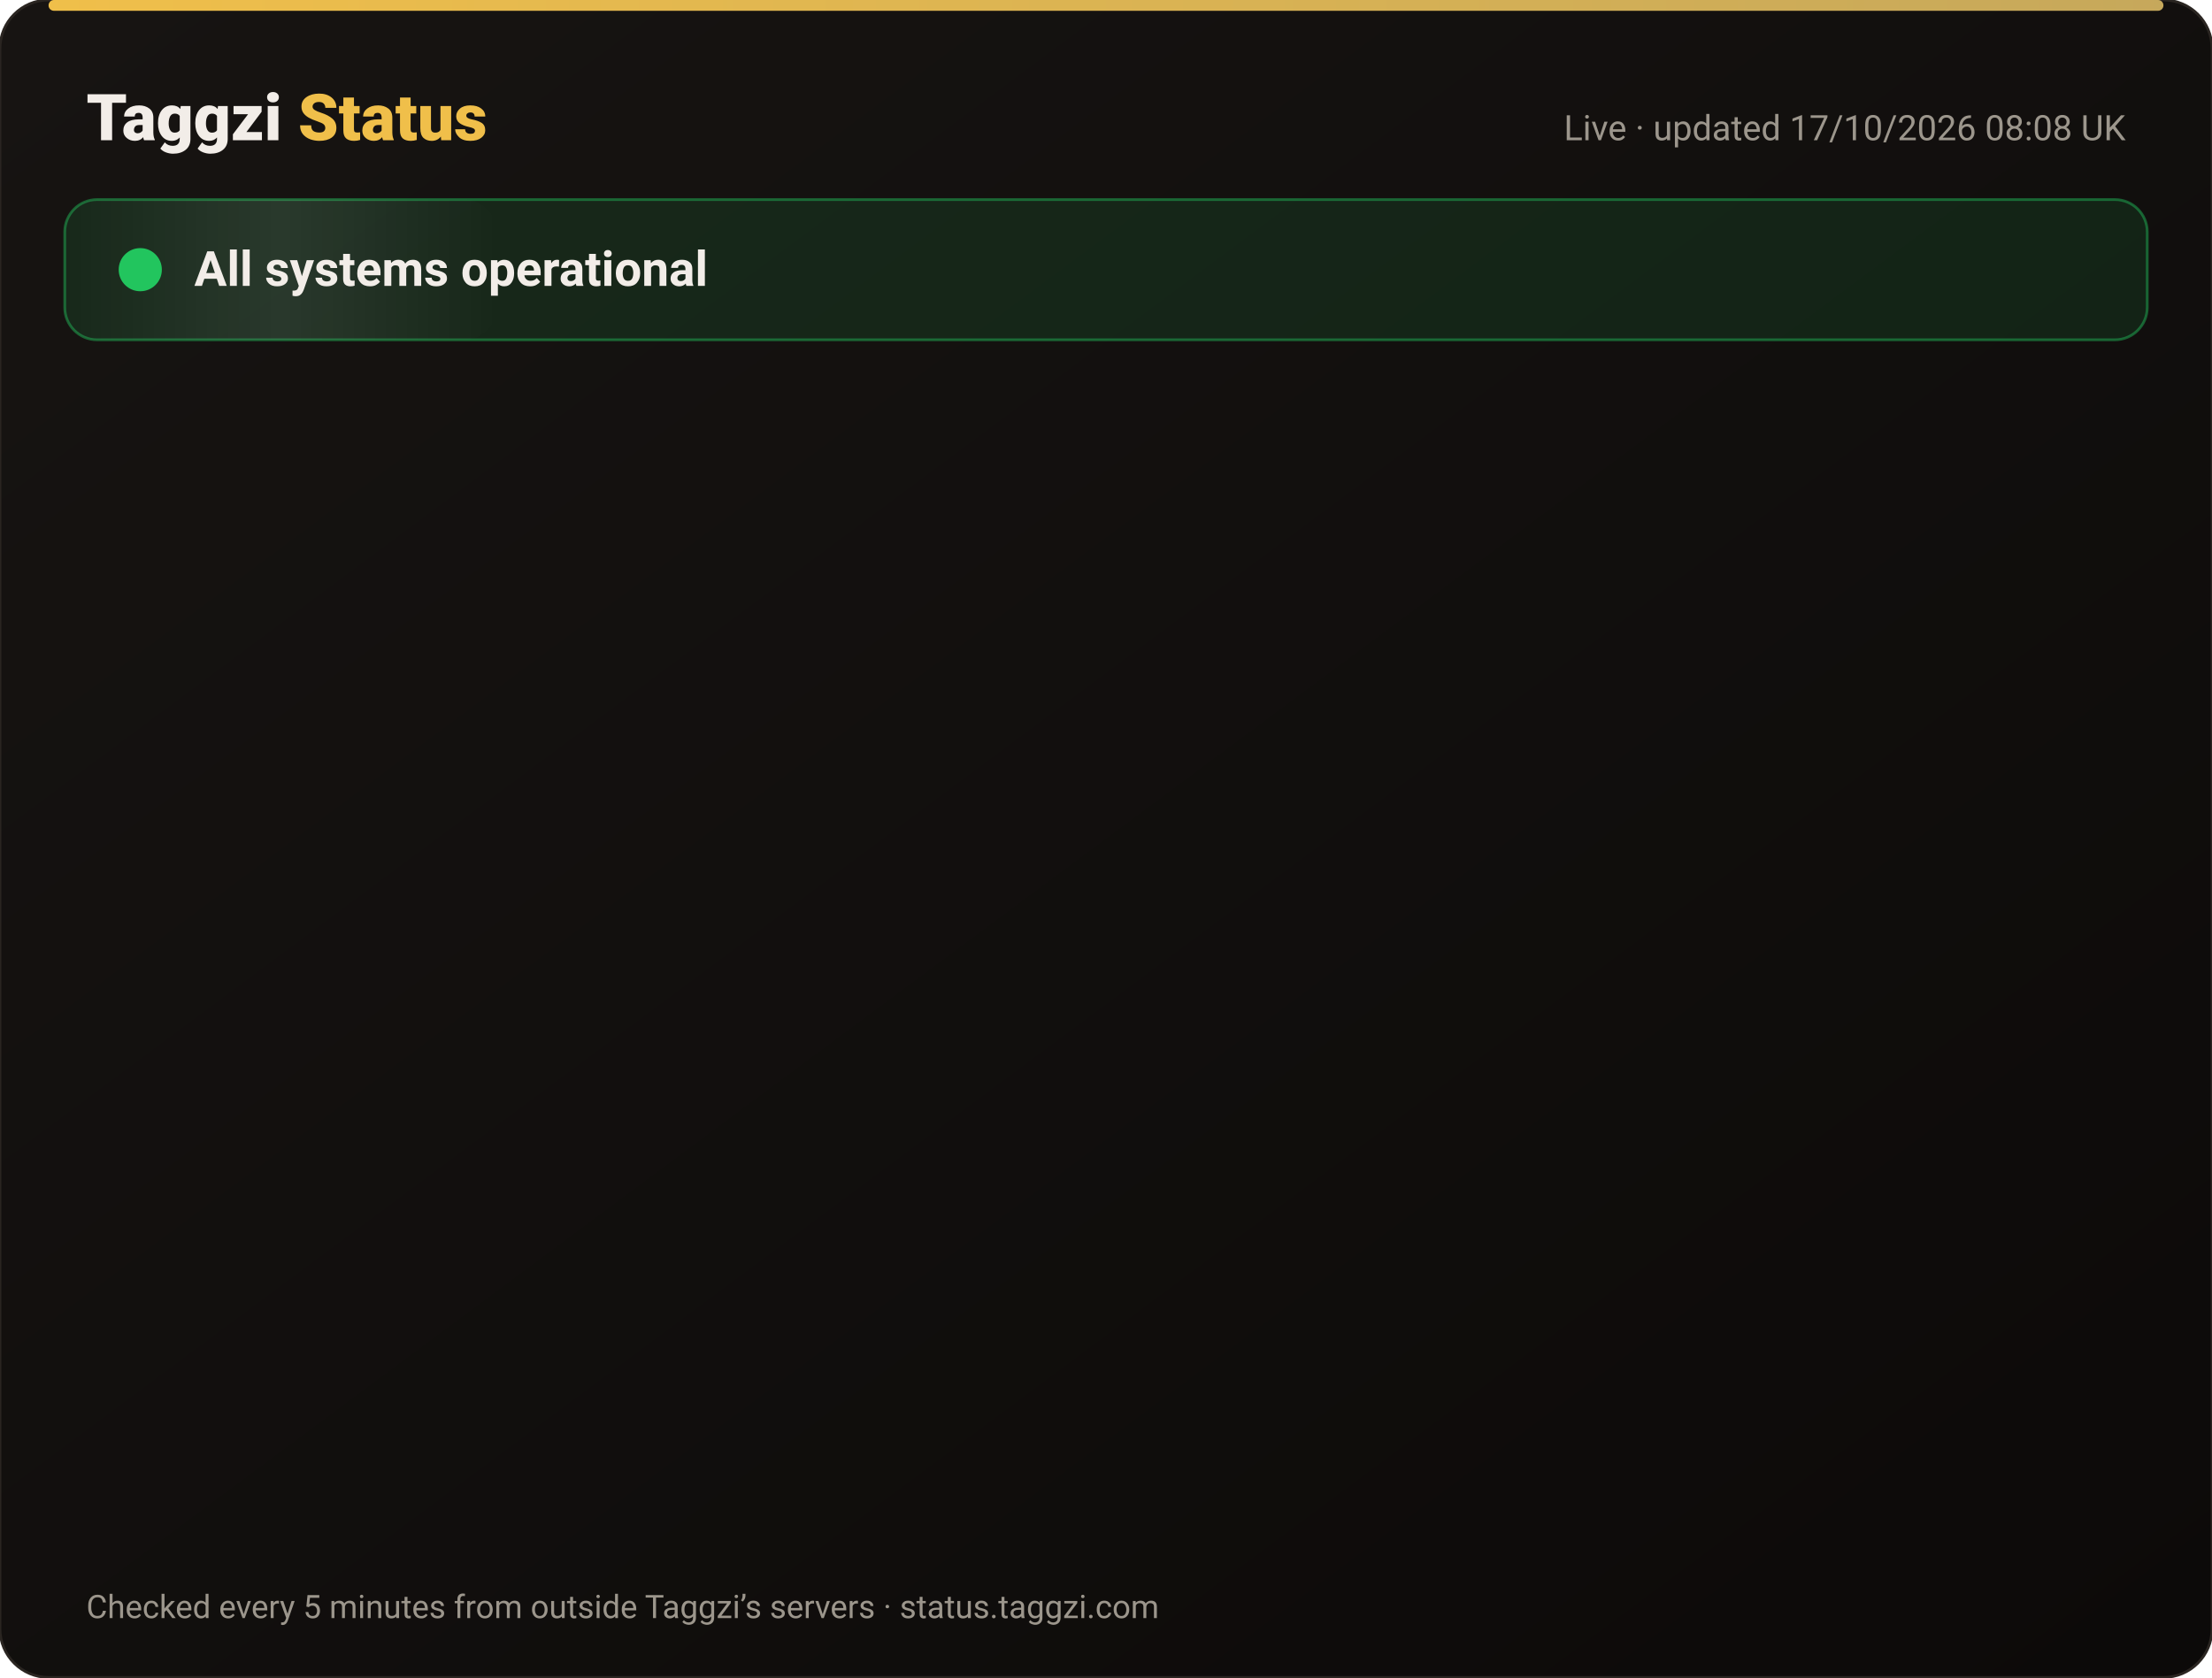
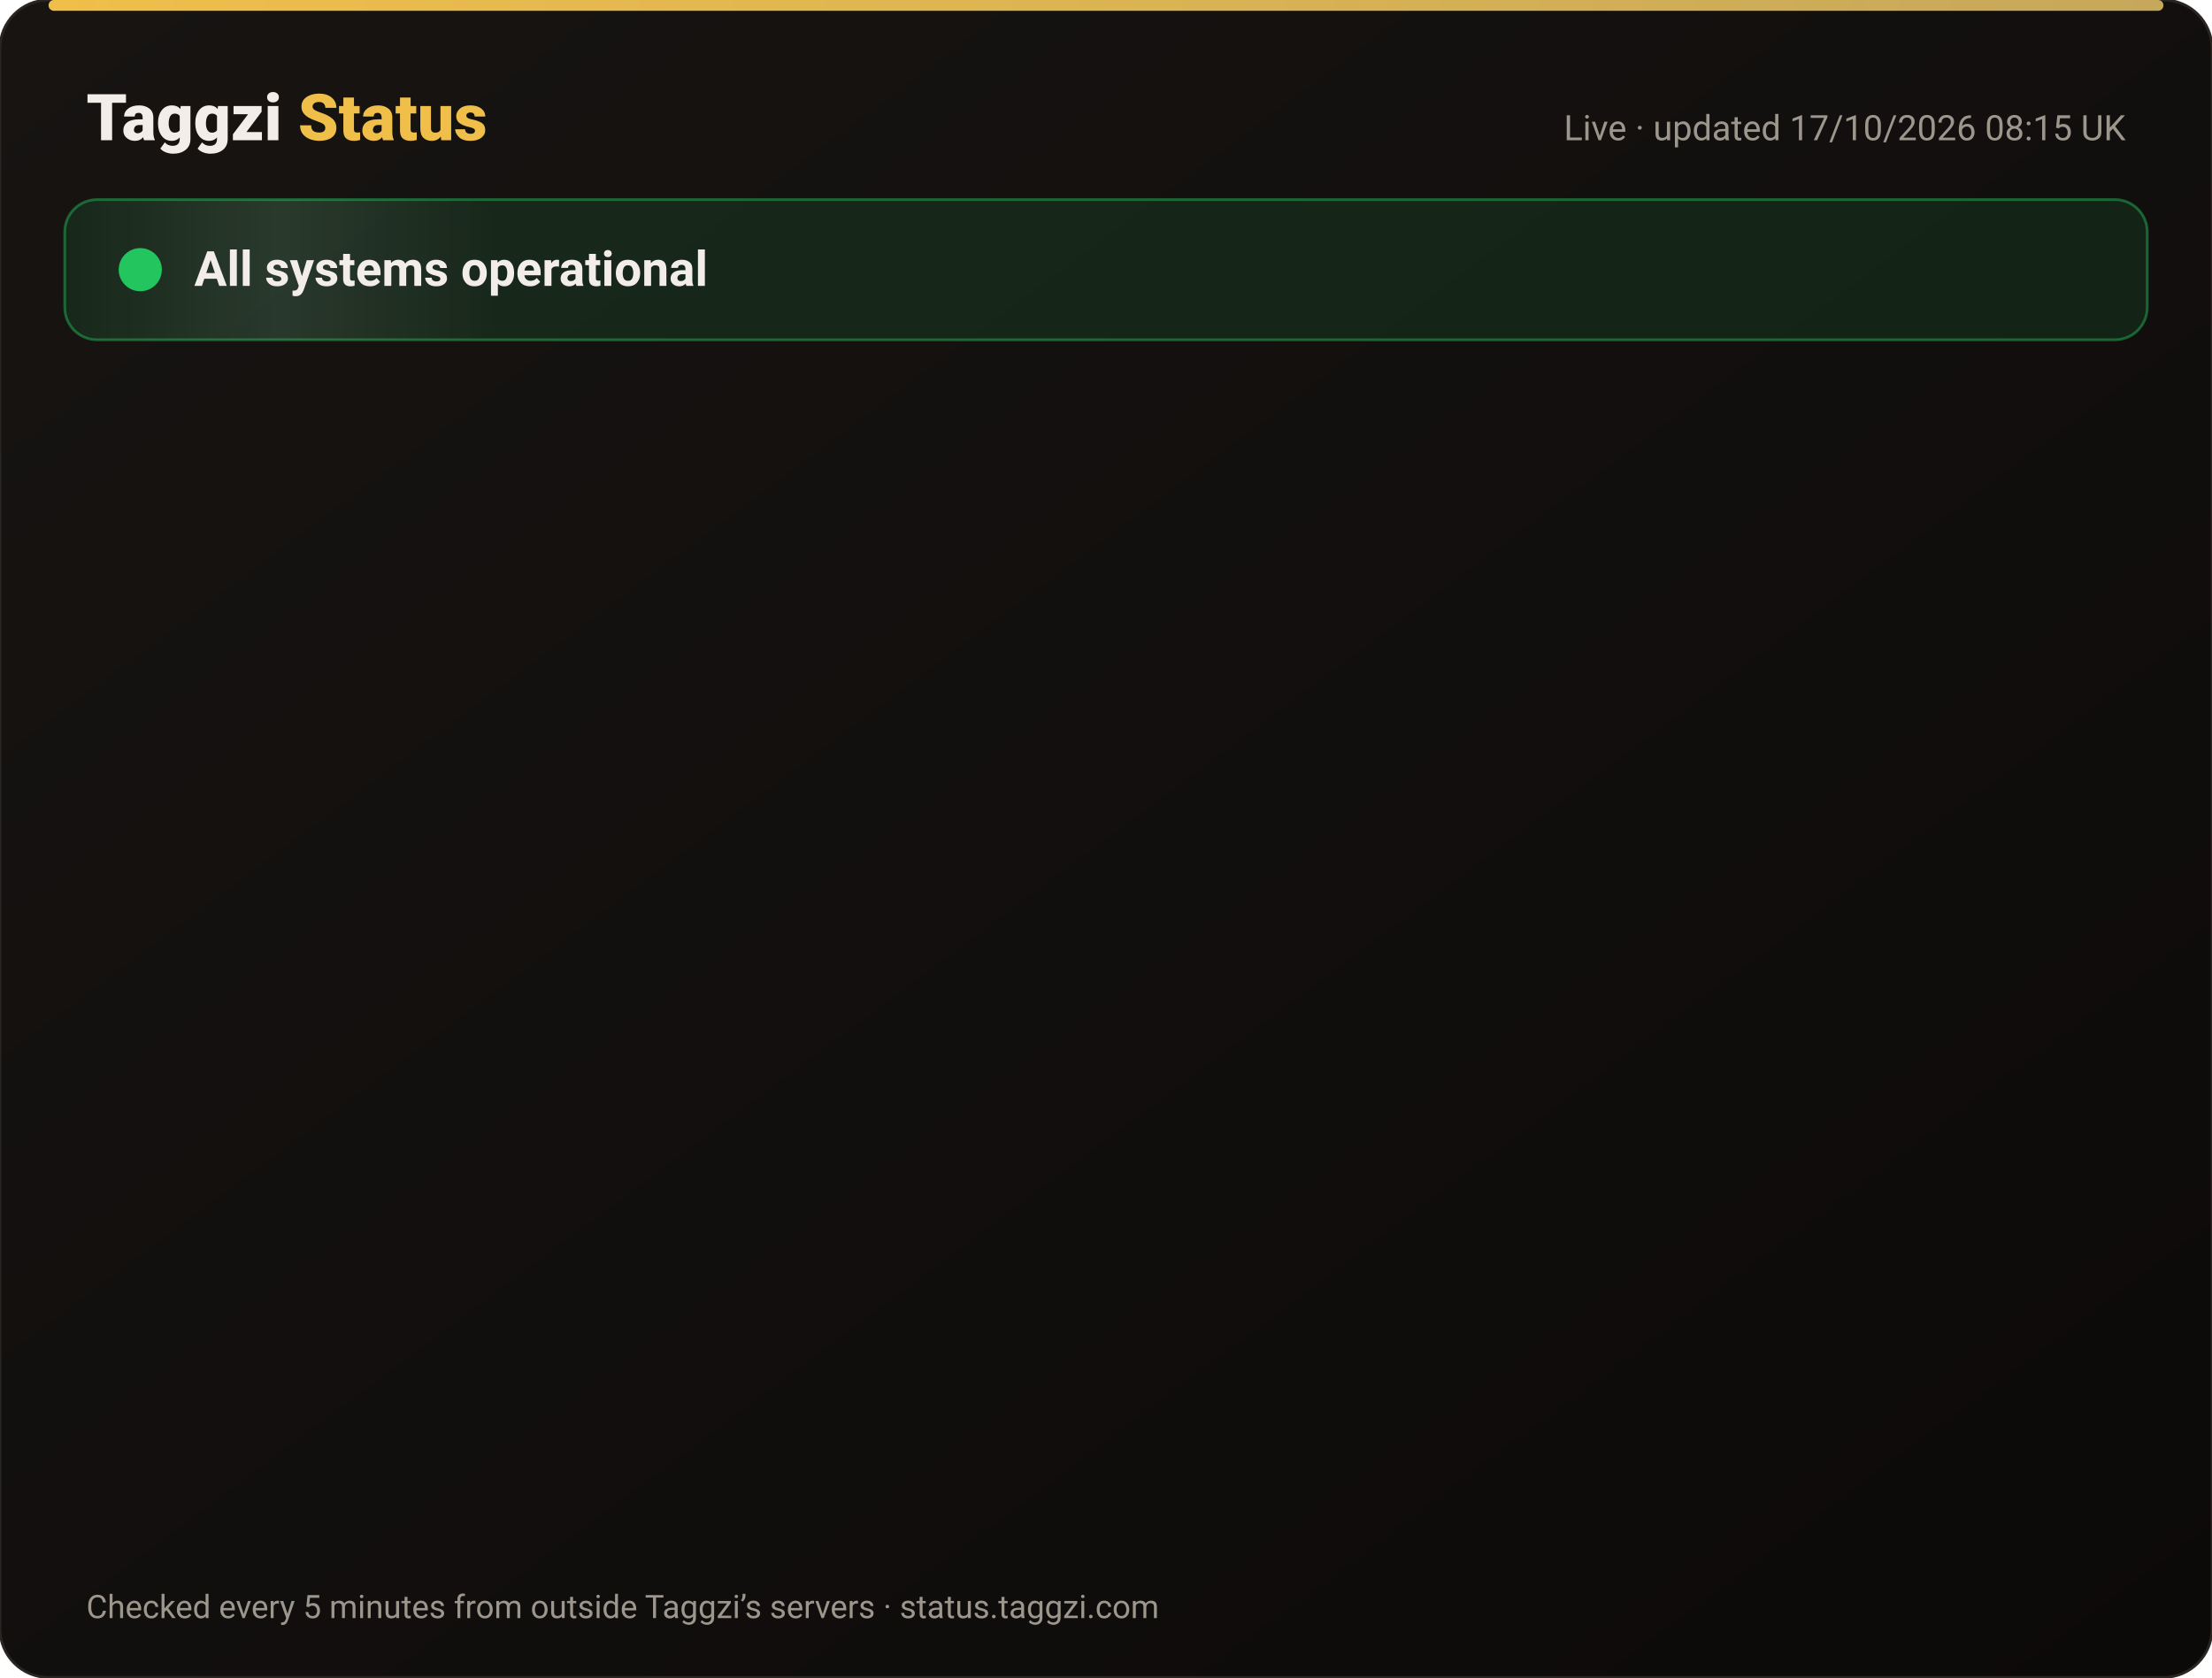
<svg xmlns="http://www.w3.org/2000/svg" width="820" height="622" viewBox="0 0 820 622" font-family="-apple-system,Segoe UI,Roboto,Helvetica,Arial,sans-serif">
  <defs>
    <linearGradient id="bg" x1="0" y1="0" x2="1" y2="1">
      <stop offset="0" stop-color="#171412" />
      <stop offset="1" stop-color="#0C0A09" />
    </linearGradient>
    <linearGradient id="gold" x1="0" x2="1">
      <stop offset="0" stop-color="#F0BF4A" />
      <stop offset="1" stop-color="#c6a85b" />
    </linearGradient>
    <linearGradient id="shine" x1="0" x2="1">
      <stop offset="0" stop-color="#fff" stop-opacity="0" />
      <stop offset=".5" stop-color="#fff" stop-opacity=".08" />
      <stop offset="1" stop-color="#fff" stop-opacity="0" />
    </linearGradient>
  </defs>
  <rect width="820" height="622" rx="18" fill="url(#bg)" stroke="#2a2521" />
  <rect x="18" y="0" width="784" height="4" rx="2" fill="url(#gold)" />
  <text x="32" y="52" font-size="24" font-weight="800" fill="#F2EDE8">Taggzi <tspan fill="#F0BF4A">Status</tspan>
  </text>
-   <text x="788" y="52" font-size="13" fill="#9C968C" text-anchor="end">Live · updated 17/10/2026 08:08 UK</text>
+   <text x="788" y="52" font-size="13" fill="#9C968C" text-anchor="end">Live · updated 17/10/2026 08:15 UK</text>
  <rect x="24" y="74" width="772" height="52" rx="12" fill="#22c55e" fill-opacity=".12" stroke="#22c55e" stroke-opacity=".45" />
  <rect x="24" y="74" width="160" height="52" rx="12" fill="url(#shine)">
    <animate attributeName="x" from="-160" to="820" dur="4s" repeatCount="indefinite" />
  </rect>
  <circle cx="52" cy="100" r="7" fill="#22c55e" />
  <circle cx="52" cy="100" r="7" fill="none" stroke="#22c55e" stroke-width="2">
    <animate attributeName="r" values="7;15;7" dur="2s" repeatCount="indefinite" />
    <animate attributeName="opacity" values=".9;0;.9" dur="2s" repeatCount="indefinite" />
  </circle>
  <text x="72" y="106" font-size="18" font-weight="700" fill="#F2EDE8">All systems operational</text>
  <g opacity="0">
    <animate attributeName="opacity" from="0" to="1" begin="0.00s" dur=".6s" fill="freeze" />
    <line x1="32" y1="188" x2="788" y2="188" stroke="#2a2521" />
    <circle cx="44" cy="166" r="6" fill="#22c55e">
      <animate attributeName="opacity" values="1;.45;1" dur="2.4s" begin="0.00s" repeatCount="indefinite" />
    </circle>
    <text x="62" y="171" font-size="15" font-weight="650" fill="#F2EDE8">Website</text>
    <text x="630" y="171" font-size="13" fill="#9C968C" text-anchor="end">100.00% uptime</text>
    <rect x="648" y="154" width="140" height="24" rx="12" fill="#22c55e" fill-opacity=".14" stroke="#22c55e" stroke-opacity=".5" />
    <text x="718" y="171" font-size="12" font-weight="700" fill="#22c55e" text-anchor="middle">Operational</text>
  </g>
  <g opacity="0">
    <animate attributeName="opacity" from="0" to="1" begin="0.15s" dur=".6s" fill="freeze" />
    <line x1="32" y1="234" x2="788" y2="234" stroke="#2a2521" />
    <circle cx="44" cy="212" r="6" fill="#22c55e">
      <animate attributeName="opacity" values="1;.45;1" dur="2.4s" begin="0.15s" repeatCount="indefinite" />
    </circle>
    <text x="62" y="217" font-size="15" font-weight="650" fill="#F2EDE8">Tag scans</text>
    <text x="630" y="217" font-size="13" fill="#9C968C" text-anchor="end">100.00% uptime</text>
    <rect x="648" y="200" width="140" height="24" rx="12" fill="#22c55e" fill-opacity=".14" stroke="#22c55e" stroke-opacity=".5" />
    <text x="718" y="217" font-size="12" font-weight="700" fill="#22c55e" text-anchor="middle">Operational</text>
  </g>
  <g opacity="0">
    <animate attributeName="opacity" from="0" to="1" begin="0.30s" dur=".6s" fill="freeze" />
    <line x1="32" y1="280" x2="788" y2="280" stroke="#2a2521" />
    <circle cx="44" cy="258" r="6" fill="#22c55e">
      <animate attributeName="opacity" values="1;.45;1" dur="2.4s" begin="0.30s" repeatCount="indefinite" />
    </circle>
    <text x="62" y="263" font-size="15" font-weight="650" fill="#F2EDE8">Manual tag lookup</text>
    <text x="630" y="263" font-size="13" fill="#9C968C" text-anchor="end">100.00% uptime</text>
    <rect x="648" y="246" width="140" height="24" rx="12" fill="#22c55e" fill-opacity=".14" stroke="#22c55e" stroke-opacity=".5" />
    <text x="718" y="263" font-size="12" font-weight="700" fill="#22c55e" text-anchor="middle">Operational</text>
  </g>
  <g opacity="0">
    <animate attributeName="opacity" from="0" to="1" begin="0.45s" dur=".6s" fill="freeze" />
    <line x1="32" y1="326" x2="788" y2="326" stroke="#2a2521" />
    <circle cx="44" cy="304" r="6" fill="#22c55e">
      <animate attributeName="opacity" values="1;.45;1" dur="2.4s" begin="0.45s" repeatCount="indefinite" />
    </circle>
    <text x="62" y="309" font-size="15" font-weight="650" fill="#F2EDE8">App &amp; login</text>
    <text x="630" y="309" font-size="13" fill="#9C968C" text-anchor="end">100.00% uptime</text>
    <rect x="648" y="292" width="140" height="24" rx="12" fill="#22c55e" fill-opacity=".14" stroke="#22c55e" stroke-opacity=".5" />
    <text x="718" y="309" font-size="12" font-weight="700" fill="#22c55e" text-anchor="middle">Operational</text>
  </g>
  <g opacity="0">
    <animate attributeName="opacity" from="0" to="1" begin="0.60s" dur=".6s" fill="freeze" />
    <line x1="32" y1="372" x2="788" y2="372" stroke="#2a2521" />
    <circle cx="44" cy="350" r="6" fill="#22c55e">
      <animate attributeName="opacity" values="1;.45;1" dur="2.4s" begin="0.60s" repeatCount="indefinite" />
    </circle>
    <text x="62" y="355" font-size="15" font-weight="650" fill="#F2EDE8">Community alerts</text>
    <text x="630" y="355" font-size="13" fill="#9C968C" text-anchor="end">100.00% uptime</text>
    <rect x="648" y="338" width="140" height="24" rx="12" fill="#22c55e" fill-opacity=".14" stroke="#22c55e" stroke-opacity=".5" />
    <text x="718" y="355" font-size="12" font-weight="700" fill="#22c55e" text-anchor="middle">Operational</text>
  </g>
  <g opacity="0">
    <animate attributeName="opacity" from="0" to="1" begin="0.75s" dur=".6s" fill="freeze" />
    <line x1="32" y1="418" x2="788" y2="418" stroke="#2a2521" />
    <circle cx="44" cy="396" r="6" fill="#22c55e">
      <animate attributeName="opacity" values="1;.45;1" dur="2.4s" begin="0.75s" repeatCount="indefinite" />
    </circle>
    <text x="62" y="401" font-size="15" font-weight="650" fill="#F2EDE8">Private calling</text>
    <text x="630" y="401" font-size="13" fill="#9C968C" text-anchor="end">100.00% uptime</text>
    <rect x="648" y="384" width="140" height="24" rx="12" fill="#22c55e" fill-opacity=".14" stroke="#22c55e" stroke-opacity=".5" />
    <text x="718" y="401" font-size="12" font-weight="700" fill="#22c55e" text-anchor="middle">Operational</text>
  </g>
  <g opacity="0">
    <animate attributeName="opacity" from="0" to="1" begin="0.90s" dur=".6s" fill="freeze" />
    <line x1="32" y1="464" x2="788" y2="464" stroke="#2a2521" />
    <circle cx="44" cy="442" r="6" fill="#22c55e">
      <animate attributeName="opacity" values="1;.45;1" dur="2.4s" begin="0.90s" repeatCount="indefinite" />
    </circle>
    <text x="62" y="447" font-size="15" font-weight="650" fill="#F2EDE8">Payments</text>
    <text x="630" y="447" font-size="13" fill="#9C968C" text-anchor="end">99.98% uptime</text>
    <rect x="648" y="430" width="140" height="24" rx="12" fill="#22c55e" fill-opacity=".14" stroke="#22c55e" stroke-opacity=".5" />
    <text x="718" y="447" font-size="12" font-weight="700" fill="#22c55e" text-anchor="middle">Operational</text>
  </g>
  <g opacity="0">
    <animate attributeName="opacity" from="0" to="1" begin="1.05s" dur=".6s" fill="freeze" />
    <line x1="32" y1="510" x2="788" y2="510" stroke="#2a2521" />
    <circle cx="44" cy="488" r="6" fill="#22c55e">
      <animate attributeName="opacity" values="1;.45;1" dur="2.4s" begin="1.05s" repeatCount="indefinite" />
    </circle>
    <text x="62" y="493" font-size="15" font-weight="650" fill="#F2EDE8">Email &amp; support</text>
    <text x="630" y="493" font-size="13" fill="#9C968C" text-anchor="end">100.00% uptime</text>
    <rect x="648" y="476" width="140" height="24" rx="12" fill="#22c55e" fill-opacity=".14" stroke="#22c55e" stroke-opacity=".5" />
    <text x="718" y="493" font-size="12" font-weight="700" fill="#22c55e" text-anchor="middle">Operational</text>
  </g>
  <g opacity="0">
    <animate attributeName="opacity" from="0" to="1" begin="1.20s" dur=".6s" fill="freeze" />
    <line x1="32" y1="556" x2="788" y2="556" stroke="#2a2521" />
    <circle cx="44" cy="534" r="6" fill="#22c55e">
      <animate attributeName="opacity" values="1;.45;1" dur="2.4s" begin="1.20s" repeatCount="indefinite" />
    </circle>
    <text x="62" y="539" font-size="15" font-weight="650" fill="#F2EDE8">Secure connection (SSL)</text>
    <text x="630" y="539" font-size="13" fill="#9C968C" text-anchor="end">100.00% uptime</text>
    <rect x="648" y="522" width="140" height="24" rx="12" fill="#22c55e" fill-opacity=".14" stroke="#22c55e" stroke-opacity=".5" />
    <text x="718" y="539" font-size="12" font-weight="700" fill="#22c55e" text-anchor="middle">Operational</text>
  </g>
  <text x="32" y="600" font-size="12" fill="#9C968C">Checked every 5 minutes from outside Taggzi’s servers · status.taggzi.com</text>
</svg>
